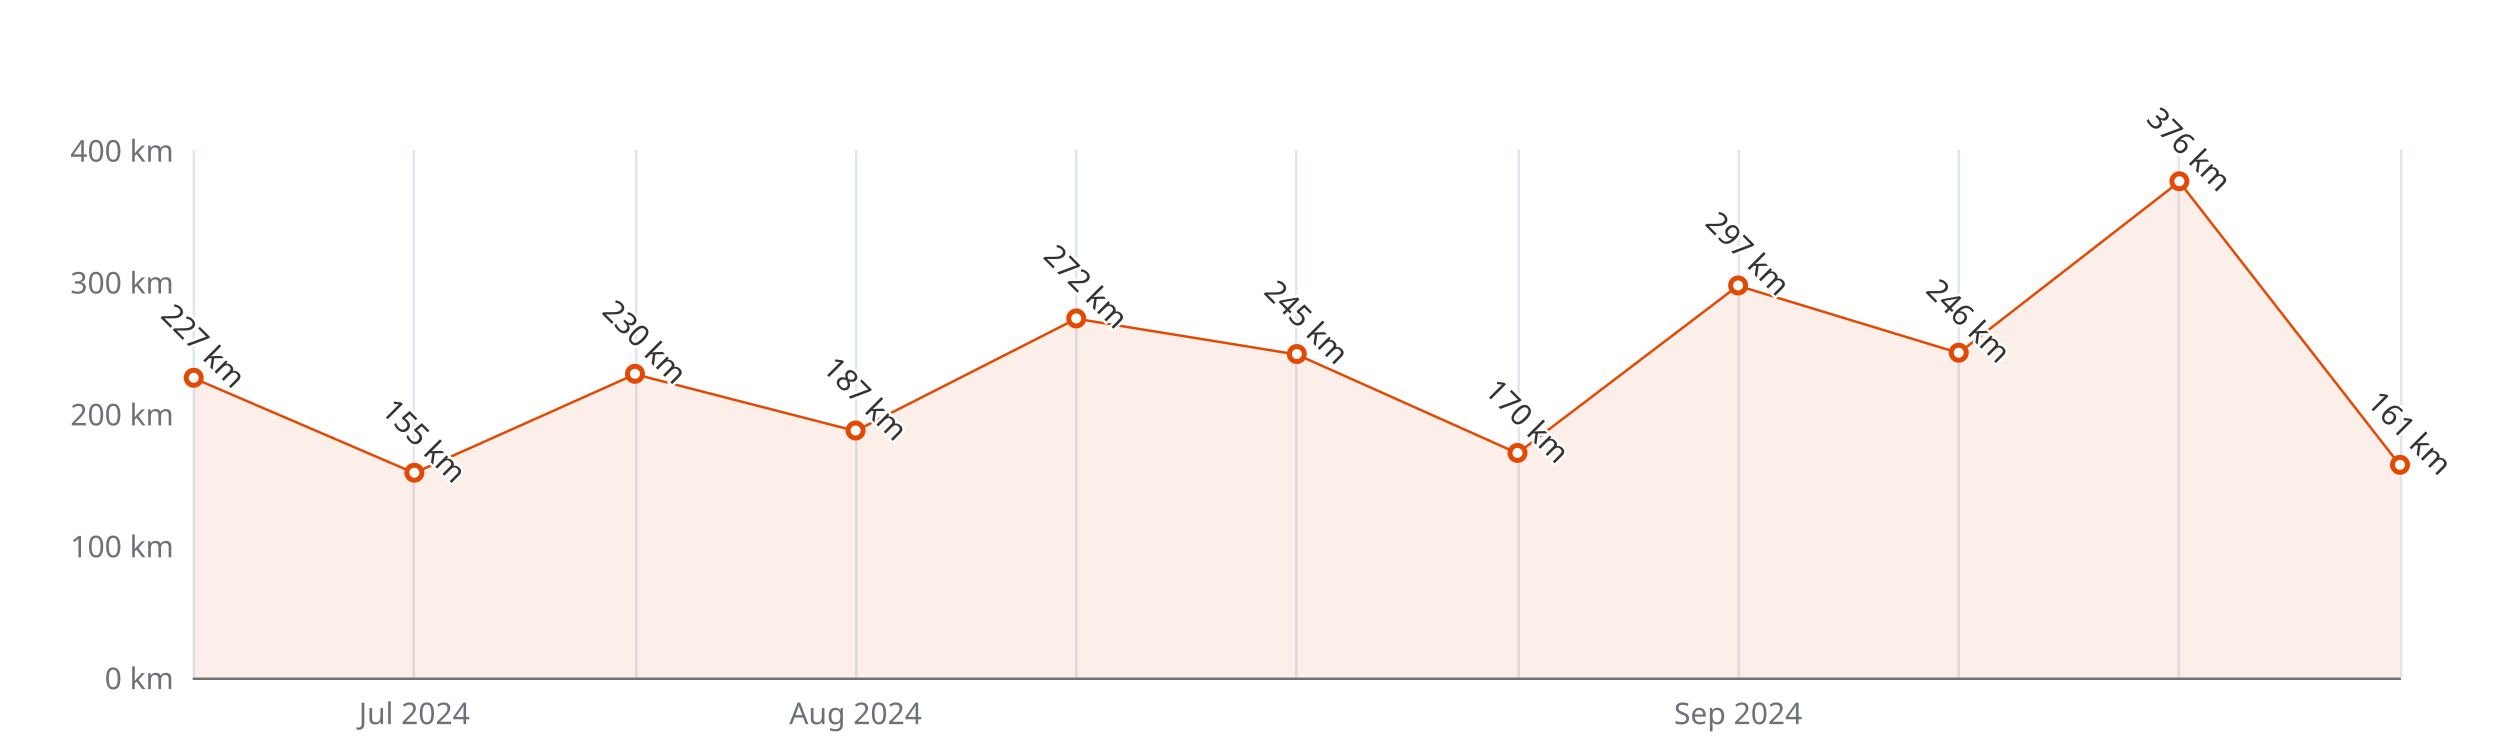
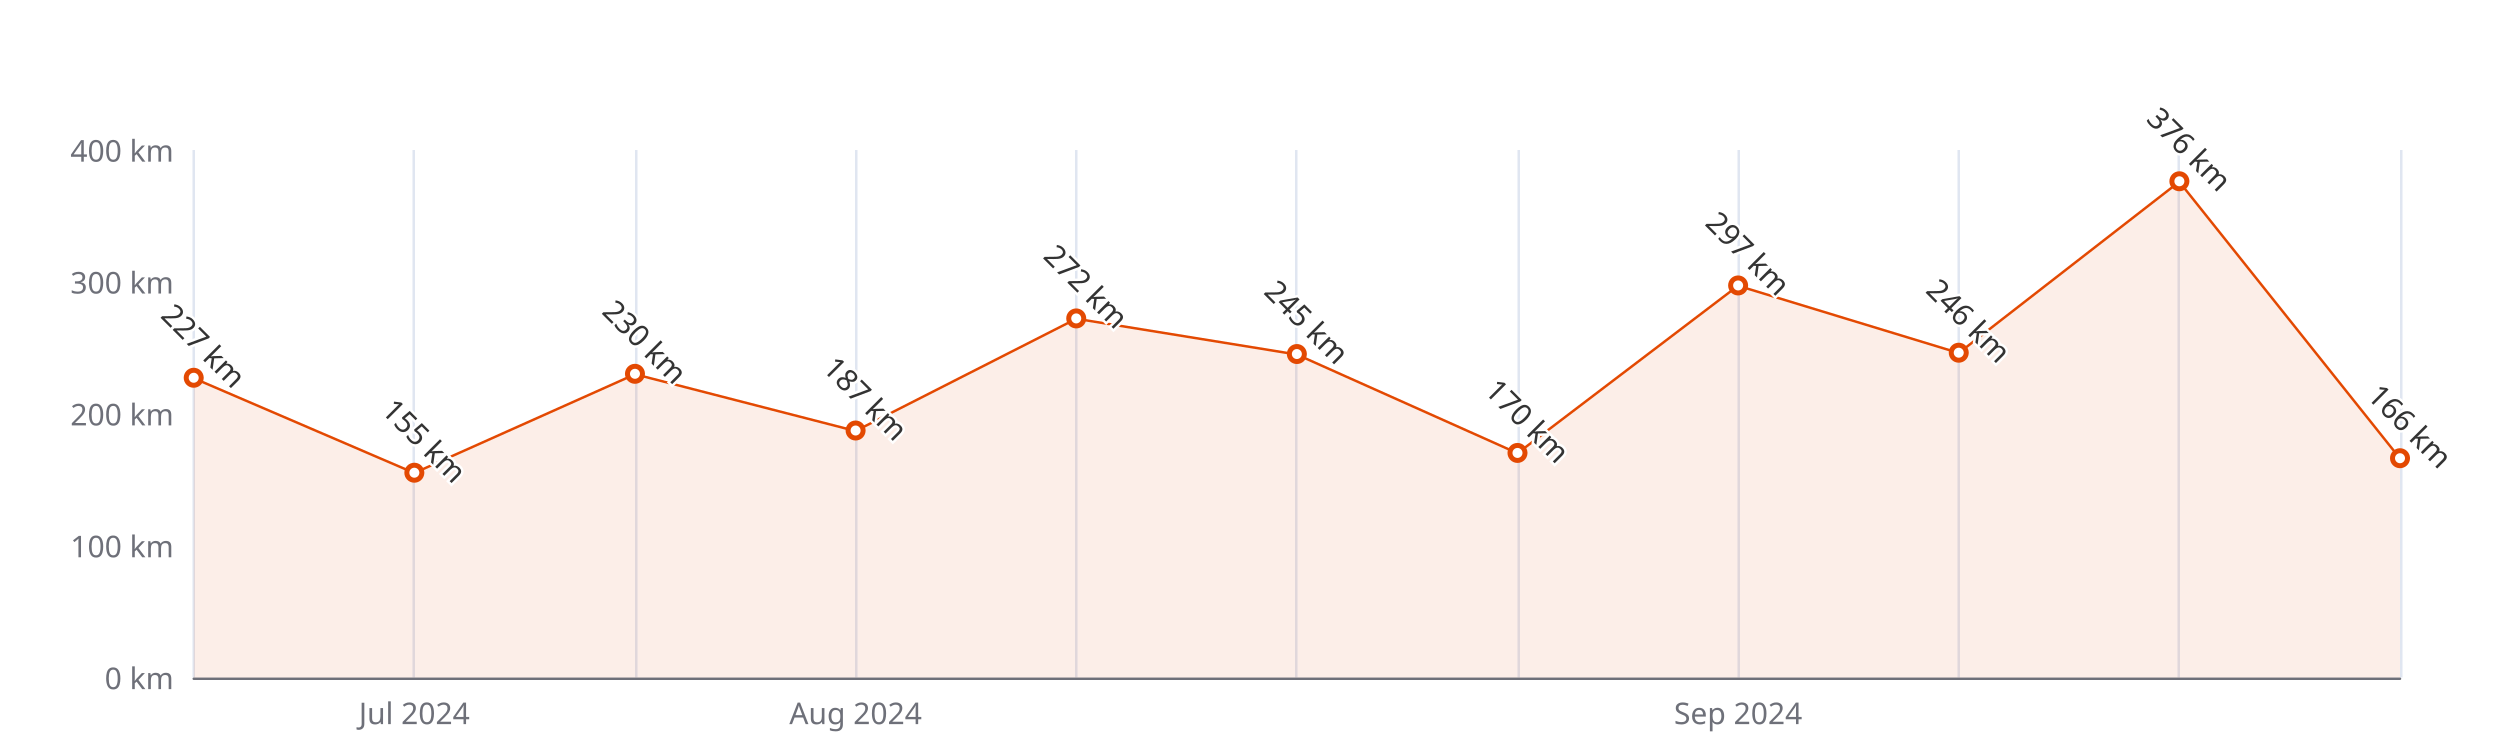
<svg xmlns="http://www.w3.org/2000/svg" width="1000" height="300" version="1.1" baseProfile="full" viewBox="0 0 1000 300">
  <rect width="1000" height="300" x="0" y="0" id="0" fill="#ffffff" />
  <path d="M77.5 60L77.5 271" fill="none" stroke="#E0E6F1" />
  <path d="M165.5 60L165.5 271" fill="none" stroke="#E0E6F1" />
  <path d="M254.5 60L254.5 271" fill="none" stroke="#E0E6F1" />
  <path d="M342.5 60L342.5 271" fill="none" stroke="#E0E6F1" />
  <path d="M430.5 60L430.5 271" fill="none" stroke="#E0E6F1" />
  <path d="M518.5 60L518.5 271" fill="none" stroke="#E0E6F1" />
  <path d="M607.5 60L607.5 271" fill="none" stroke="#E0E6F1" />
  <path d="M695.5 60L695.5 271" fill="none" stroke="#E0E6F1" />
  <path d="M783.5 60L783.5 271" fill="none" stroke="#E0E6F1" />
  <path d="M871.5 60L871.5 271" fill="none" stroke="#E0E6F1" />
  <path d="M960.5 60L960.5 271" fill="none" stroke="#E0E6F1" />
  <path d="M77.5 271.5L960 271.5" fill="none" stroke="#6E7079" stroke-linecap="round" />
  <text dominant-baseline="central" text-anchor="end" style="font-size:12px;font-family:sans-serif;" xml:space="preserve" transform="translate(69.48 271)" fill="#6E7079">0 km</text>
  <text dominant-baseline="central" text-anchor="end" style="font-size:12px;font-family:sans-serif;" xml:space="preserve" transform="translate(69.48 218.25)" fill="#6E7079">100 km</text>
  <text dominant-baseline="central" text-anchor="end" style="font-size:12px;font-family:sans-serif;" xml:space="preserve" transform="translate(69.48 165.5)" fill="#6E7079">200 km</text>
  <text dominant-baseline="central" text-anchor="end" style="font-size:12px;font-family:sans-serif;" xml:space="preserve" transform="translate(69.48 112.75)" fill="#6E7079">300 km</text>
  <text dominant-baseline="central" text-anchor="end" style="font-size:12px;font-family:sans-serif;" xml:space="preserve" transform="translate(69.48 60)" fill="#6E7079">400 km</text>
  <text dominant-baseline="central" text-anchor="middle" style="font-size:12px;font-family:sans-serif;" xml:space="preserve" y="6" transform="translate(165.732 279)" fill="#6E7079">Jul 2024</text>
  <text dominant-baseline="central" text-anchor="middle" style="font-size:12px;font-family:sans-serif;" xml:space="preserve" y="6" transform="translate(342.236 279)" fill="#6E7079">Aug 2024</text>
  <text dominant-baseline="central" text-anchor="middle" style="font-size:12px;font-family:sans-serif;" xml:space="preserve" y="6" transform="translate(695.244 279)" fill="#6E7079">Sep 2024</text>
  <g clip-path="url(#zr5-c0)">
-     <path d="M77.5 151.3L165.7 189.2L254 149.7L342.2 172.4L430.5 127.5L518.7 141.8L607 181.3L695.2 114.3L783.5 141.2L871.7 72.7L960 186.1L960 271L871.7 271L783.5 271L695.2 271L607 271L518.7 271L430.5 271L342.2 271L254 271L165.7 271L77.5 271Z" fill="rgb(227,73,2)" fill-opacity="0.09" />
-     <path d="M77.5 151.3L165.7 189.2L254 149.7L342.2 172.4L430.5 127.5L518.7 141.8L607 181.3L695.2 114.3L783.5 141.2L871.7 72.7L960 186.1" fill="none" stroke="#E34902" stroke-linejoin="bevel" />
+     <path d="M77.5 151.3L165.7 189.2L254 149.7L342.2 172.4L430.5 127.5L518.7 141.8L607 181.3L695.2 114.3L783.5 141.2L871.7 72.7L960 183.4L960 271L871.7 271L783.5 271L695.2 271L607 271L518.7 271L430.5 271L342.2 271L254 271L165.7 271L77.5 271Z" fill="rgb(227,73,2)" fill-opacity="0.09" />
+     <path d="M77.5 151.3L165.7 189.2L254 149.7L342.2 172.4L430.5 127.5L518.7 141.8L607 181.3L695.2 114.3L783.5 141.2L871.7 72.7L960 183.4" fill="none" stroke="#E34902" stroke-linejoin="bevel" />
  </g>
  <path d="M1 0A1 1 0 1 1 1 -0.1A1 1 0 0 1 1 0" transform="matrix(3,0,0,3,77.48,151.2575)" fill="#fff" stroke="#E34902" stroke-width="0.667" />
  <path d="M1 0A1 1 0 1 1 1 -0.1A1 1 0 0 1 1 0" transform="matrix(3,0,0,3,165.732,189.2375)" fill="#fff" stroke="#E34902" stroke-width="0.667" />
  <path d="M1 0A1 1 0 1 1 1 -0.1A1 1 0 0 1 1 0" transform="matrix(3,0,0,3,253.984,149.675)" fill="#fff" stroke="#E34902" stroke-width="0.667" />
  <path d="M1 0A1 1 0 1 1 1 -0.1A1 1 0 0 1 1 0" transform="matrix(3,0,0,3,342.236,172.3575)" fill="#fff" stroke="#E34902" stroke-width="0.667" />
  <path d="M1 0A1 1 0 1 1 1 -0.1A1 1 0 0 1 1 0" transform="matrix(3,0,0,3,430.488,127.52)" fill="#fff" stroke="#E34902" stroke-width="0.667" />
  <path d="M1 0A1 1 0 1 1 1 -0.1A1 1 0 0 1 1 0" transform="matrix(3,0,0,3,518.74,141.7625)" fill="#fff" stroke="#E34902" stroke-width="0.667" />
  <path d="M1 0A1 1 0 1 1 1 -0.1A1 1 0 0 1 1 0" transform="matrix(3,0,0,3,606.992,181.325)" fill="#fff" stroke="#E34902" stroke-width="0.667" />
  <path d="M1 0A1 1 0 1 1 1 -0.1A1 1 0 0 1 1 0" transform="matrix(3,0,0,3,695.244,114.3325)" fill="#fff" stroke="#E34902" stroke-width="0.667" />
  <path d="M1 0A1 1 0 1 1 1 -0.1A1 1 0 0 1 1 0" transform="matrix(3,0,0,3,783.496,141.235)" fill="#fff" stroke="#E34902" stroke-width="0.667" />
  <path d="M1 0A1 1 0 1 1 1 -0.1A1 1 0 0 1 1 0" transform="matrix(3,0,0,3,871.748,72.66)" fill="#fff" stroke="#E34902" stroke-width="0.667" />
-   <path d="M1 0A1 1 0 1 1 1 -0.1A1 1 0 0 1 1 0" transform="matrix(3,0,0,3,960,186.0725)" fill="#fff" stroke="#E34902" stroke-width="0.667" />
+   <path d="M1 0A1 1 0 1 1 1 -0.1A1 1 0 0 1 1 0" transform="matrix(3,0,0,3,960,183.435)" fill="#fff" stroke="#E34902" stroke-width="0.667" />
  <text dominant-baseline="central" text-anchor="middle" style="font-size:12px;font-family:sans-serif;" xml:space="preserve" y="-6" transform="matrix(0.707,0.707,-0.707,0.707,77.48,142.2575)" fill="#333" stroke="rgb(255,255,255)" stroke-width="2" paint-order="stroke" stroke-miterlimit="2">227 km</text>
  <text dominant-baseline="central" text-anchor="middle" style="font-size:12px;font-family:sans-serif;" xml:space="preserve" y="-6" transform="matrix(0.707,0.707,-0.707,0.707,165.732,180.2375)" fill="#333" stroke="rgb(255,255,255)" stroke-width="2" paint-order="stroke" stroke-miterlimit="2">155 km</text>
  <text dominant-baseline="central" text-anchor="middle" style="font-size:12px;font-family:sans-serif;" xml:space="preserve" y="-6" transform="matrix(0.707,0.707,-0.707,0.707,253.984,140.675)" fill="#333" stroke="rgb(255,255,255)" stroke-width="2" paint-order="stroke" stroke-miterlimit="2">230 km</text>
  <text dominant-baseline="central" text-anchor="middle" style="font-size:12px;font-family:sans-serif;" xml:space="preserve" y="-6" transform="matrix(0.707,0.707,-0.707,0.707,342.236,163.3575)" fill="#333" stroke="rgb(255,255,255)" stroke-width="2" paint-order="stroke" stroke-miterlimit="2">187 km</text>
  <text dominant-baseline="central" text-anchor="middle" style="font-size:12px;font-family:sans-serif;" xml:space="preserve" y="-6" transform="matrix(0.707,0.707,-0.707,0.707,430.488,118.52)" fill="#333" stroke="rgb(255,255,255)" stroke-width="2" paint-order="stroke" stroke-miterlimit="2">272 km</text>
  <text dominant-baseline="central" text-anchor="middle" style="font-size:12px;font-family:sans-serif;" xml:space="preserve" y="-6" transform="matrix(0.707,0.707,-0.707,0.707,518.74,132.7625)" fill="#333" stroke="rgb(255,255,255)" stroke-width="2" paint-order="stroke" stroke-miterlimit="2">245 km</text>
  <text dominant-baseline="central" text-anchor="middle" style="font-size:12px;font-family:sans-serif;" xml:space="preserve" y="-6" transform="matrix(0.707,0.707,-0.707,0.707,606.992,172.325)" fill="#333" stroke="rgb(255,255,255)" stroke-width="2" paint-order="stroke" stroke-miterlimit="2">170 km</text>
  <text dominant-baseline="central" text-anchor="middle" style="font-size:12px;font-family:sans-serif;" xml:space="preserve" y="-6" transform="matrix(0.707,0.707,-0.707,0.707,695.244,105.3325)" fill="#333" stroke="rgb(255,255,255)" stroke-width="2" paint-order="stroke" stroke-miterlimit="2">297 km</text>
  <text dominant-baseline="central" text-anchor="middle" style="font-size:12px;font-family:sans-serif;" xml:space="preserve" y="-6" transform="matrix(0.707,0.707,-0.707,0.707,783.496,132.235)" fill="#333" stroke="rgb(255,255,255)" stroke-width="2" paint-order="stroke" stroke-miterlimit="2">246 km</text>
  <text dominant-baseline="central" text-anchor="middle" style="font-size:12px;font-family:sans-serif;" xml:space="preserve" y="-6" transform="matrix(0.707,0.707,-0.707,0.707,871.748,63.66)" fill="#333" stroke="rgb(255,255,255)" stroke-width="2" paint-order="stroke" stroke-miterlimit="2">376 km</text>
-   <text dominant-baseline="central" text-anchor="middle" style="font-size:12px;font-family:sans-serif;" xml:space="preserve" y="-6" transform="matrix(0.707,0.707,-0.707,0.707,960,177.0725)" fill="#333" stroke="rgb(255,255,255)" stroke-width="2" paint-order="stroke" stroke-miterlimit="2">161 km</text>
+   <text dominant-baseline="central" text-anchor="middle" style="font-size:12px;font-family:sans-serif;" xml:space="preserve" y="-6" transform="matrix(0.707,0.707,-0.707,0.707,960,174.435)" fill="#333" stroke="rgb(255,255,255)" stroke-width="2" paint-order="stroke" stroke-miterlimit="2">166 km</text>
  <defs>
    <clipPath id="zr5-c0">
      <path d="M76 59.5l884 0l0 212l-884 0Z" fill="#000" />
    </clipPath>
  </defs>
</svg>
